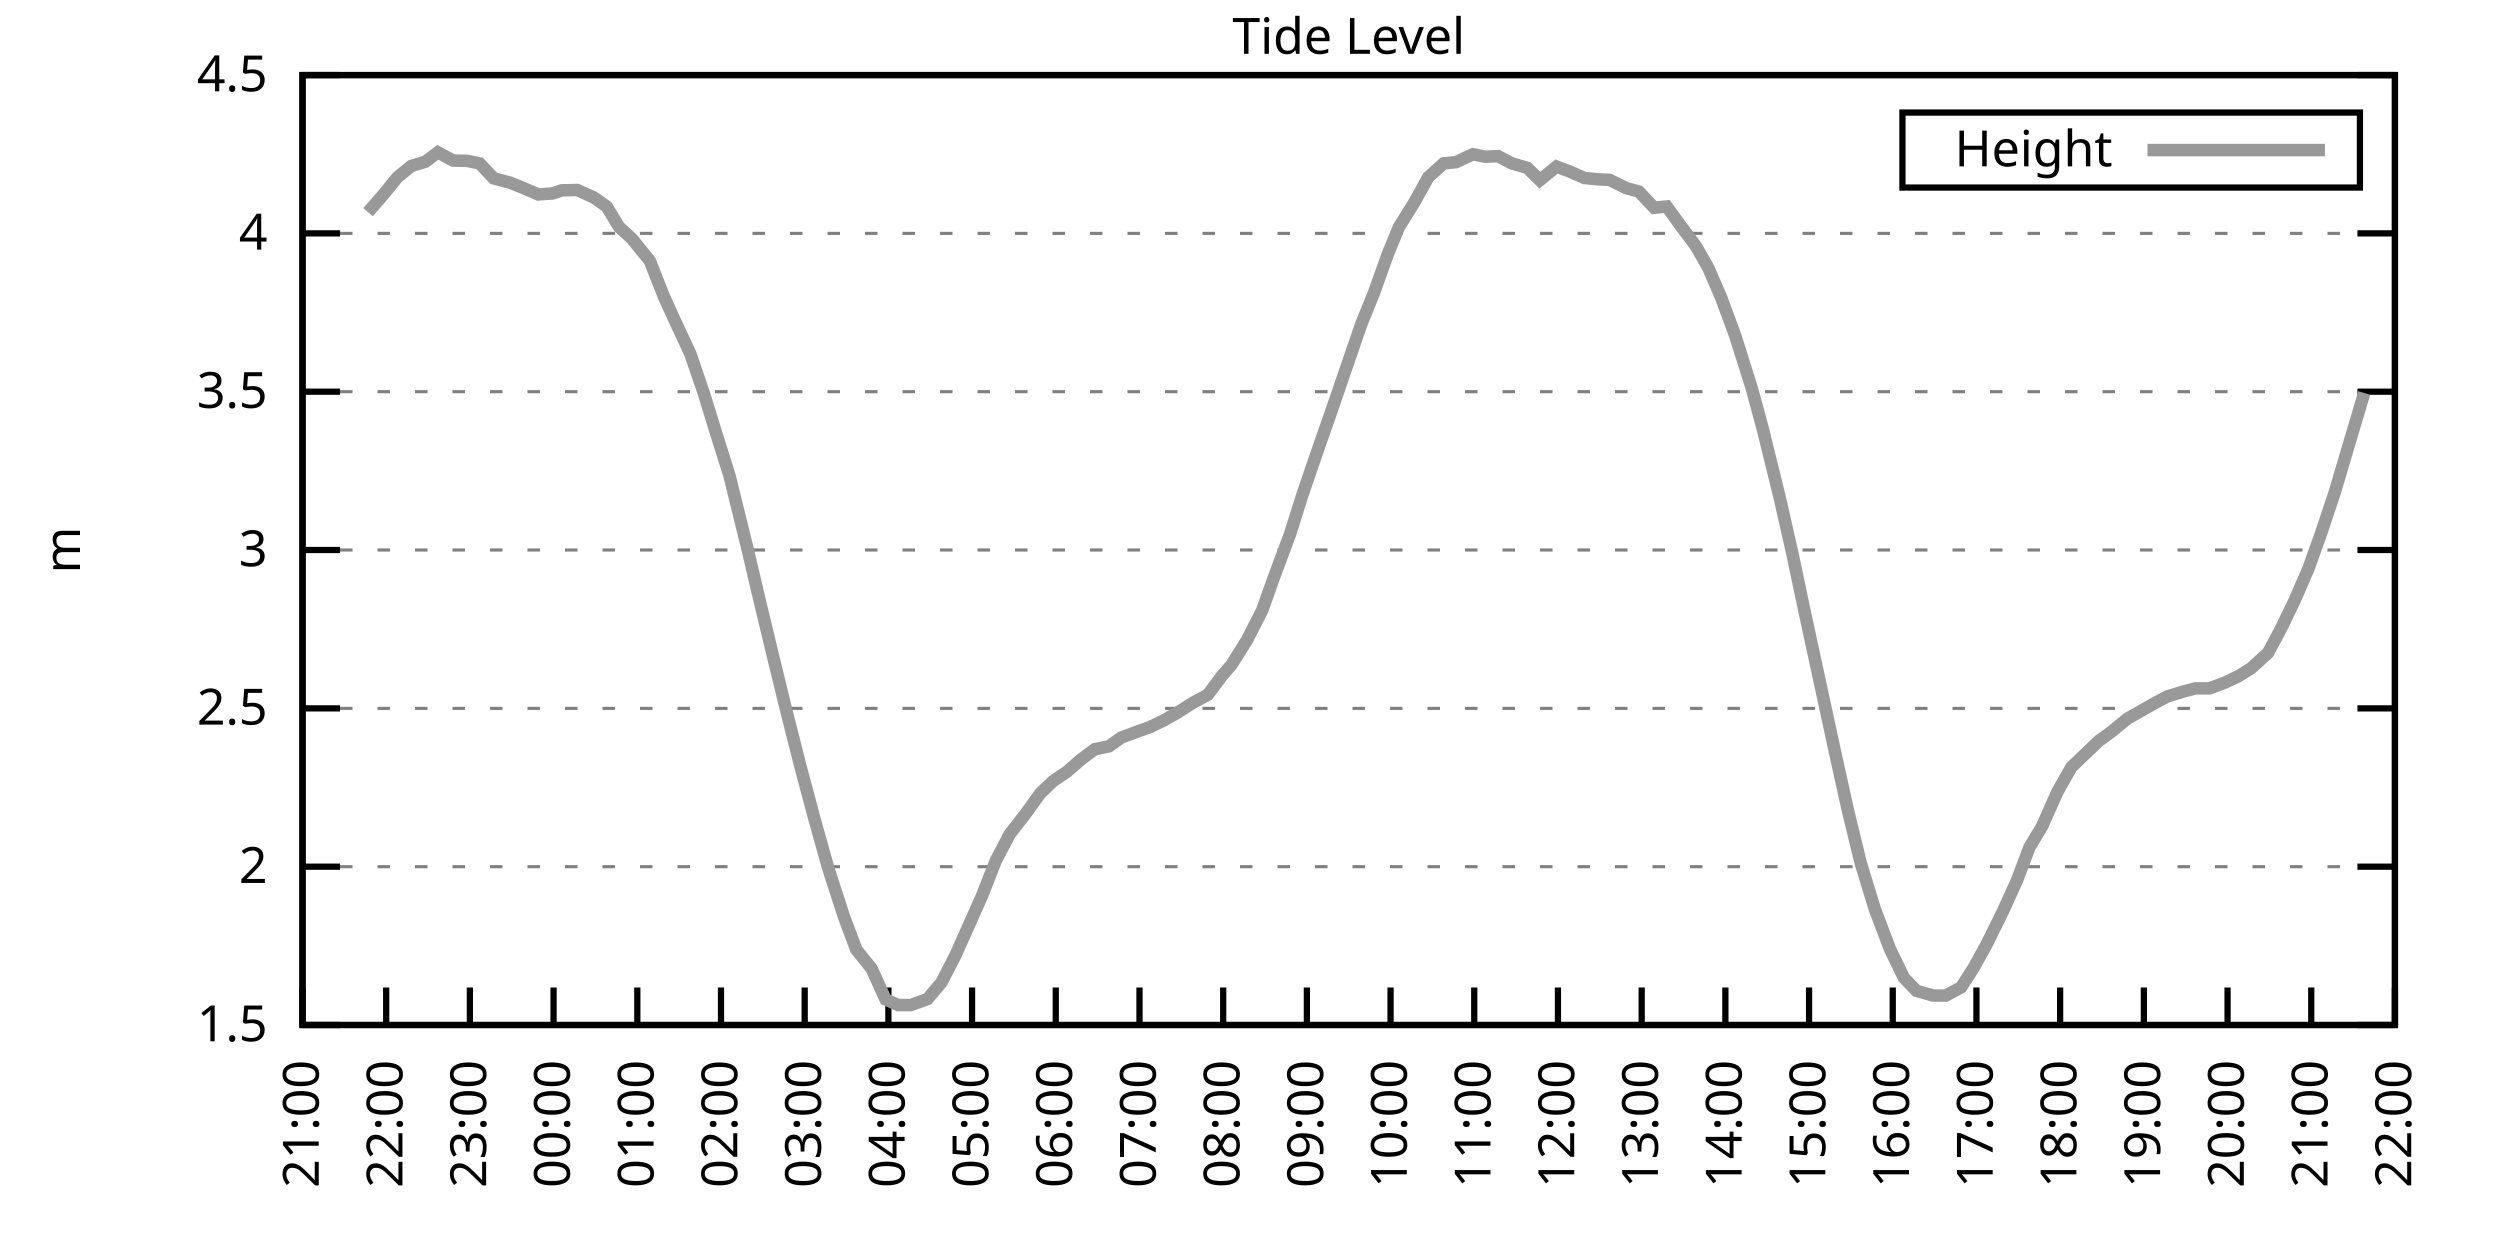
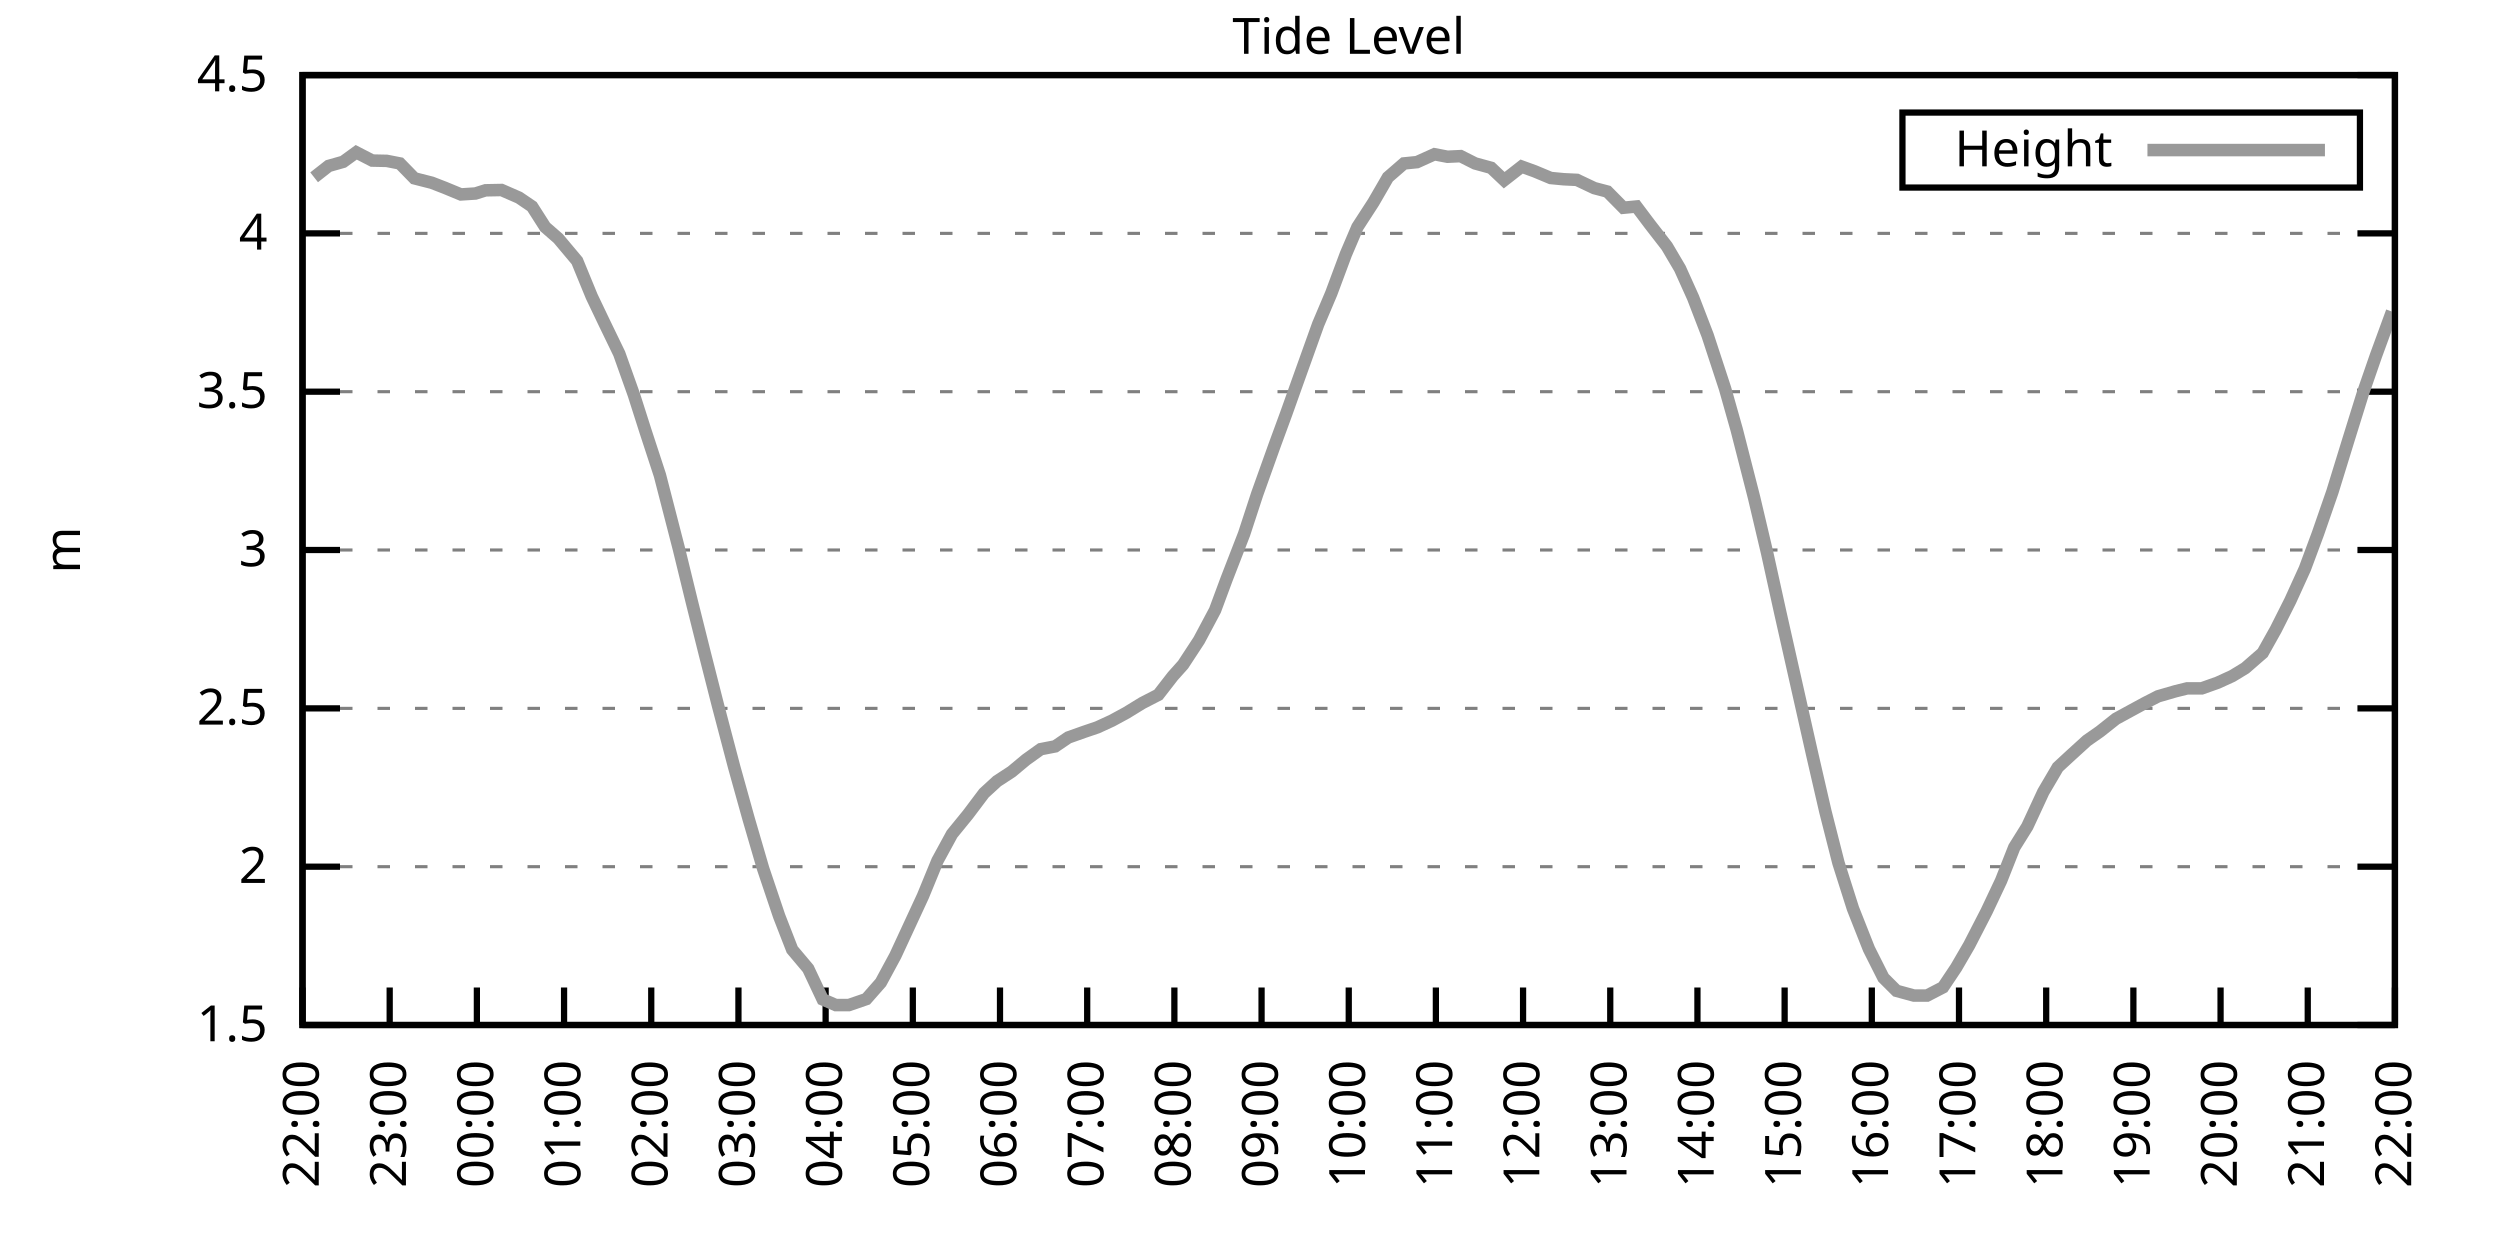
<svg xmlns="http://www.w3.org/2000/svg" xmlns:xlink="http://www.w3.org/1999/xlink" width="400" height="200" viewBox="0 0 400 200">
  <g id="gnuplot_canvas">
    <rect x="0" y="0" width="400" height="200" fill="none" />
    <defs>
      <circle id="gpDot" r="0.5" stroke-width="0.5" stroke="currentColor" />
      <path id="gpPt0" stroke-width="0.333" stroke="currentColor" d="M-1,0 h2 M0,-1 v2" />
      <path id="gpPt1" stroke-width="0.333" stroke="currentColor" d="M-1,-1 L1,1 M1,-1 L-1,1" />
      <path id="gpPt2" stroke-width="0.333" stroke="currentColor" d="M-1,0 L1,0 M0,-1 L0,1 M-1,-1 L1,1 M-1,1 L1,-1" />
      <rect id="gpPt3" stroke-width="0.333" stroke="currentColor" x="-1" y="-1" width="2" height="2" />
      <rect id="gpPt4" stroke-width="0.333" stroke="currentColor" fill="currentColor" x="-1" y="-1" width="2" height="2" />
      <circle id="gpPt5" stroke-width="0.333" stroke="currentColor" cx="0" cy="0" r="1" />
      <use xlink:href="#gpPt5" id="gpPt6" fill="currentColor" stroke="none" />
      <path id="gpPt7" stroke-width="0.333" stroke="currentColor" d="M0,-1.33 L-1.33,0.67 L1.33,0.67 z" />
      <use xlink:href="#gpPt7" id="gpPt8" fill="currentColor" stroke="none" />
      <use xlink:href="#gpPt7" id="gpPt9" stroke="currentColor" transform="rotate(180)" />
      <use xlink:href="#gpPt9" id="gpPt10" fill="currentColor" stroke="none" />
      <use xlink:href="#gpPt3" id="gpPt11" stroke="currentColor" transform="rotate(45)" />
      <use xlink:href="#gpPt11" id="gpPt12" fill="currentColor" stroke="none" />
      <path id="gpPt13" stroke-width="0.333" stroke="currentColor" d="M0,1.330 L1.265,0.411 L0.782,-1.067 L-0.782,-1.076 L-1.265,0.411 z" />
      <use xlink:href="#gpPt13" id="gpPt14" fill="currentColor" stroke="none" />
      <filter id="textbox" filterUnits="objectBoundingBox" x="0" y="0" height="1" width="1">
        <feFlood flood-color="white" flood-opacity="1" result="bgnd" />
        <feComposite in="SourceGraphic" in2="bgnd" operator="atop" />
      </filter>
      <filter id="greybox" filterUnits="objectBoundingBox" x="0" y="0" height="1" width="1">
        <feFlood flood-color="lightgrey" flood-opacity="1" result="grey" />
        <feComposite in="SourceGraphic" in2="grey" operator="atop" />
      </filter>
    </defs>
    <g fill="none" color="white" stroke="currentColor" stroke-width="1.00" stroke-linecap="butt" stroke-linejoin="miter">
</g>
    <g fill="none" color="black" stroke="currentColor" stroke-width="1.00" stroke-linecap="butt" stroke-linejoin="miter">
      <g stroke="none" shape-rendering="crispEdges">
        <polygon fill="rgb(255, 255, 255)" points="48.40,164.00 383.18,164.00 383.18,12.02 48.40,12.02 " />
      </g>
    </g>
    <g fill="none" color="black" stroke="currentColor" stroke-width="1.00" stroke-linecap="butt" stroke-linejoin="miter">
</g>
    <g fill="none" color="black" stroke="black" stroke-width="0.50" stroke-linecap="butt" stroke-linejoin="miter">
</g>
    <g fill="none" color="gray" stroke="currentColor" stroke-width="0.50" stroke-linecap="butt" stroke-linejoin="miter">
      <path stroke="gray" stroke-dasharray="2,4" class="gridline" d="M48.40,164.00 L383.19,164.00  " />
    </g>
    <g fill="none" color="gray" stroke="gray" stroke-width="1.00" stroke-linecap="butt" stroke-linejoin="miter">
</g>
    <g fill="none" color="black" stroke="currentColor" stroke-width="1.00" stroke-linecap="butt" stroke-linejoin="miter">
      <path stroke="black" d="M48.40,164.00 L54.40,164.00 M383.19,164.00 L377.19,164.00  " />
      <g transform="translate(42.80,166.60)" stroke="none" fill="black" font-family="Sans" font-size="8.00" text-anchor="end">
        <text>
          <tspan font-family="Sans"> 1.5</tspan>
        </text>
      </g>
    </g>
    <g fill="none" color="black" stroke="currentColor" stroke-width="1.00" stroke-linecap="butt" stroke-linejoin="miter">
</g>
    <g fill="none" color="black" stroke="black" stroke-width="0.50" stroke-linecap="butt" stroke-linejoin="miter">
</g>
    <g fill="none" color="gray" stroke="currentColor" stroke-width="0.50" stroke-linecap="butt" stroke-linejoin="miter">
      <path stroke="gray" stroke-dasharray="2,4" class="gridline" d="M48.40,138.67 L383.19,138.67  " />
    </g>
    <g fill="none" color="gray" stroke="gray" stroke-width="1.00" stroke-linecap="butt" stroke-linejoin="miter">
</g>
    <g fill="none" color="black" stroke="currentColor" stroke-width="1.00" stroke-linecap="butt" stroke-linejoin="miter">
      <path stroke="black" d="M48.40,138.67 L54.40,138.67 M383.19,138.67 L377.19,138.67  " />
      <g transform="translate(42.80,141.27)" stroke="none" fill="black" font-family="Sans" font-size="8.00" text-anchor="end">
        <text>
          <tspan font-family="Sans"> 2</tspan>
        </text>
      </g>
    </g>
    <g fill="none" color="black" stroke="currentColor" stroke-width="1.00" stroke-linecap="butt" stroke-linejoin="miter">
</g>
    <g fill="none" color="black" stroke="black" stroke-width="0.50" stroke-linecap="butt" stroke-linejoin="miter">
</g>
    <g fill="none" color="gray" stroke="currentColor" stroke-width="0.50" stroke-linecap="butt" stroke-linejoin="miter">
      <path stroke="gray" stroke-dasharray="2,4" class="gridline" d="M48.40,113.34 L383.19,113.34  " />
    </g>
    <g fill="none" color="gray" stroke="gray" stroke-width="1.00" stroke-linecap="butt" stroke-linejoin="miter">
</g>
    <g fill="none" color="black" stroke="currentColor" stroke-width="1.00" stroke-linecap="butt" stroke-linejoin="miter">
      <path stroke="black" d="M48.40,113.34 L54.40,113.34 M383.19,113.34 L377.19,113.34  " />
      <g transform="translate(42.80,115.94)" stroke="none" fill="black" font-family="Sans" font-size="8.00" text-anchor="end">
        <text>
          <tspan font-family="Sans"> 2.5</tspan>
        </text>
      </g>
    </g>
    <g fill="none" color="black" stroke="currentColor" stroke-width="1.00" stroke-linecap="butt" stroke-linejoin="miter">
</g>
    <g fill="none" color="black" stroke="black" stroke-width="0.50" stroke-linecap="butt" stroke-linejoin="miter">
</g>
    <g fill="none" color="gray" stroke="currentColor" stroke-width="0.50" stroke-linecap="butt" stroke-linejoin="miter">
      <path stroke="gray" stroke-dasharray="2,4" class="gridline" d="M48.40,88.00 L383.19,88.00  " />
    </g>
    <g fill="none" color="gray" stroke="gray" stroke-width="1.00" stroke-linecap="butt" stroke-linejoin="miter">
</g>
    <g fill="none" color="black" stroke="currentColor" stroke-width="1.00" stroke-linecap="butt" stroke-linejoin="miter">
      <path stroke="black" d="M48.40,88.00 L54.40,88.00 M383.19,88.00 L377.19,88.00  " />
      <g transform="translate(42.80,90.60)" stroke="none" fill="black" font-family="Sans" font-size="8.00" text-anchor="end">
        <text>
          <tspan font-family="Sans"> 3</tspan>
        </text>
      </g>
    </g>
    <g fill="none" color="black" stroke="currentColor" stroke-width="1.00" stroke-linecap="butt" stroke-linejoin="miter">
</g>
    <g fill="none" color="black" stroke="black" stroke-width="0.50" stroke-linecap="butt" stroke-linejoin="miter">
</g>
    <g fill="none" color="gray" stroke="currentColor" stroke-width="0.50" stroke-linecap="butt" stroke-linejoin="miter">
      <path stroke="gray" stroke-dasharray="2,4" class="gridline" d="M48.40,62.67 L383.19,62.67  " />
    </g>
    <g fill="none" color="gray" stroke="gray" stroke-width="1.00" stroke-linecap="butt" stroke-linejoin="miter">
</g>
    <g fill="none" color="black" stroke="currentColor" stroke-width="1.00" stroke-linecap="butt" stroke-linejoin="miter">
      <path stroke="black" d="M48.40,62.67 L54.40,62.67 M383.19,62.67 L377.19,62.67  " />
      <g transform="translate(42.80,65.27)" stroke="none" fill="black" font-family="Sans" font-size="8.00" text-anchor="end">
        <text>
          <tspan font-family="Sans"> 3.5</tspan>
        </text>
      </g>
    </g>
    <g fill="none" color="black" stroke="currentColor" stroke-width="1.00" stroke-linecap="butt" stroke-linejoin="miter">
</g>
    <g fill="none" color="black" stroke="black" stroke-width="0.50" stroke-linecap="butt" stroke-linejoin="miter">
</g>
    <g fill="none" color="gray" stroke="currentColor" stroke-width="0.50" stroke-linecap="butt" stroke-linejoin="miter">
      <path stroke="gray" stroke-dasharray="2,4" class="gridline" d="M48.40,37.34 L383.19,37.34  " />
    </g>
    <g fill="none" color="gray" stroke="gray" stroke-width="1.00" stroke-linecap="butt" stroke-linejoin="miter">
</g>
    <g fill="none" color="black" stroke="currentColor" stroke-width="1.00" stroke-linecap="butt" stroke-linejoin="miter">
      <path stroke="black" d="M48.40,37.34 L54.40,37.34 M383.19,37.34 L377.19,37.34  " />
      <g transform="translate(42.80,39.94)" stroke="none" fill="black" font-family="Sans" font-size="8.00" text-anchor="end">
        <text>
          <tspan font-family="Sans"> 4</tspan>
        </text>
      </g>
    </g>
    <g fill="none" color="black" stroke="currentColor" stroke-width="1.00" stroke-linecap="butt" stroke-linejoin="miter">
</g>
    <g fill="none" color="black" stroke="black" stroke-width="0.50" stroke-linecap="butt" stroke-linejoin="miter">
</g>
    <g fill="none" color="gray" stroke="currentColor" stroke-width="0.50" stroke-linecap="butt" stroke-linejoin="miter">
      <path stroke="gray" stroke-dasharray="2,4" class="gridline" d="M48.40,12.01 L383.19,12.01  " />
    </g>
    <g fill="none" color="gray" stroke="gray" stroke-width="1.00" stroke-linecap="butt" stroke-linejoin="miter">
</g>
    <g fill="none" color="black" stroke="currentColor" stroke-width="1.00" stroke-linecap="butt" stroke-linejoin="miter">
      <path stroke="black" d="M48.40,12.01 L54.40,12.01 M383.19,12.01 L377.19,12.01  " />
      <g transform="translate(42.80,14.61)" stroke="none" fill="black" font-family="Sans" font-size="8.00" text-anchor="end">
        <text>
          <tspan font-family="Sans"> 4.5</tspan>
        </text>
      </g>
    </g>
    <g fill="none" color="black" stroke="currentColor" stroke-width="1.00" stroke-linecap="butt" stroke-linejoin="miter">
      <path stroke="black" d="M48.40,164.00 L48.40,158.00  " />
      <g transform="translate(51.00,169.60) rotate(270.00)" stroke="none" fill="black" font-family="Sans" font-size="8.00" text-anchor="end">
        <text>
-           <tspan font-family="Sans">21:00</tspan>
-         </text>
-       </g>
-     </g>
-     <g fill="none" color="black" stroke="currentColor" stroke-width="1.00" stroke-linecap="butt" stroke-linejoin="miter">
-       <path stroke="black" d="M61.79,164.00 L61.79,158.00  " />
-       <g transform="translate(64.39,169.60) rotate(270.00)" stroke="none" fill="black" font-family="Sans" font-size="8.00" text-anchor="end">
-         <text>
          <tspan font-family="Sans">22:00</tspan>
        </text>
      </g>
    </g>
    <g fill="none" color="black" stroke="currentColor" stroke-width="1.00" stroke-linecap="butt" stroke-linejoin="miter">
-       <path stroke="black" d="M75.18,164.00 L75.18,158.00  " />
-       <g transform="translate(77.78,169.60) rotate(270.00)" stroke="none" fill="black" font-family="Sans" font-size="8.00" text-anchor="end">
+       <path stroke="black" d="M62.35,164.00 L62.35,158.00  " />
+       <g transform="translate(64.95,169.60) rotate(270.00)" stroke="none" fill="black" font-family="Sans" font-size="8.00" text-anchor="end">
        <text>
          <tspan font-family="Sans">23:00</tspan>
        </text>
      </g>
    </g>
    <g fill="none" color="black" stroke="currentColor" stroke-width="1.00" stroke-linecap="butt" stroke-linejoin="miter">
-       <path stroke="black" d="M88.57,164.00 L88.57,158.00  " />
-       <g transform="translate(91.17,169.60) rotate(270.00)" stroke="none" fill="black" font-family="Sans" font-size="8.00" text-anchor="end">
+       <path stroke="black" d="M76.30,164.00 L76.30,158.00  " />
+       <g transform="translate(78.90,169.60) rotate(270.00)" stroke="none" fill="black" font-family="Sans" font-size="8.00" text-anchor="end">
        <text>
          <tspan font-family="Sans">00:00</tspan>
        </text>
      </g>
    </g>
    <g fill="none" color="black" stroke="currentColor" stroke-width="1.00" stroke-linecap="butt" stroke-linejoin="miter">
-       <path stroke="black" d="M101.97,164.00 L101.97,158.00  " />
-       <g transform="translate(104.57,169.60) rotate(270.00)" stroke="none" fill="black" font-family="Sans" font-size="8.00" text-anchor="end">
+       <path stroke="black" d="M90.25,164.00 L90.25,158.00  " />
+       <g transform="translate(92.85,169.60) rotate(270.00)" stroke="none" fill="black" font-family="Sans" font-size="8.00" text-anchor="end">
        <text>
          <tspan font-family="Sans">01:00</tspan>
        </text>
      </g>
    </g>
    <g fill="none" color="black" stroke="currentColor" stroke-width="1.00" stroke-linecap="butt" stroke-linejoin="miter">
-       <path stroke="black" d="M115.36,164.00 L115.36,158.00  " />
-       <g transform="translate(117.96,169.60) rotate(270.00)" stroke="none" fill="black" font-family="Sans" font-size="8.00" text-anchor="end">
+       <path stroke="black" d="M104.20,164.00 L104.20,158.00  " />
+       <g transform="translate(106.80,169.60) rotate(270.00)" stroke="none" fill="black" font-family="Sans" font-size="8.00" text-anchor="end">
        <text>
          <tspan font-family="Sans">02:00</tspan>
        </text>
      </g>
    </g>
    <g fill="none" color="black" stroke="currentColor" stroke-width="1.00" stroke-linecap="butt" stroke-linejoin="miter">
-       <path stroke="black" d="M128.75,164.00 L128.75,158.00  " />
-       <g transform="translate(131.35,169.60) rotate(270.00)" stroke="none" fill="black" font-family="Sans" font-size="8.00" text-anchor="end">
+       <path stroke="black" d="M118.15,164.00 L118.15,158.00  " />
+       <g transform="translate(120.75,169.60) rotate(270.00)" stroke="none" fill="black" font-family="Sans" font-size="8.00" text-anchor="end">
        <text>
          <tspan font-family="Sans">03:00</tspan>
        </text>
      </g>
    </g>
    <g fill="none" color="black" stroke="currentColor" stroke-width="1.00" stroke-linecap="butt" stroke-linejoin="miter">
-       <path stroke="black" d="M142.14,164.00 L142.14,158.00  " />
-       <g transform="translate(144.74,169.60) rotate(270.00)" stroke="none" fill="black" font-family="Sans" font-size="8.00" text-anchor="end">
+       <path stroke="black" d="M132.10,164.00 L132.10,158.00  " />
+       <g transform="translate(134.70,169.60) rotate(270.00)" stroke="none" fill="black" font-family="Sans" font-size="8.00" text-anchor="end">
        <text>
          <tspan font-family="Sans">04:00</tspan>
        </text>
      </g>
    </g>
    <g fill="none" color="black" stroke="currentColor" stroke-width="1.00" stroke-linecap="butt" stroke-linejoin="miter">
-       <path stroke="black" d="M155.53,164.00 L155.53,158.00  " />
-       <g transform="translate(158.13,169.60) rotate(270.00)" stroke="none" fill="black" font-family="Sans" font-size="8.00" text-anchor="end">
+       <path stroke="black" d="M146.05,164.00 L146.05,158.00  " />
+       <g transform="translate(148.65,169.60) rotate(270.00)" stroke="none" fill="black" font-family="Sans" font-size="8.00" text-anchor="end">
        <text>
          <tspan font-family="Sans">05:00</tspan>
        </text>
      </g>
    </g>
    <g fill="none" color="black" stroke="currentColor" stroke-width="1.00" stroke-linecap="butt" stroke-linejoin="miter">
-       <path stroke="black" d="M168.92,164.00 L168.92,158.00  " />
-       <g transform="translate(171.52,169.60) rotate(270.00)" stroke="none" fill="black" font-family="Sans" font-size="8.00" text-anchor="end">
+       <path stroke="black" d="M160.00,164.00 L160.00,158.00  " />
+       <g transform="translate(162.60,169.60) rotate(270.00)" stroke="none" fill="black" font-family="Sans" font-size="8.00" text-anchor="end">
        <text>
          <tspan font-family="Sans">06:00</tspan>
        </text>
      </g>
    </g>
    <g fill="none" color="black" stroke="currentColor" stroke-width="1.00" stroke-linecap="butt" stroke-linejoin="miter">
-       <path stroke="black" d="M182.32,164.00 L182.32,158.00  " />
-       <g transform="translate(184.92,169.60) rotate(270.00)" stroke="none" fill="black" font-family="Sans" font-size="8.00" text-anchor="end">
+       <path stroke="black" d="M173.95,164.00 L173.95,158.00  " />
+       <g transform="translate(176.55,169.60) rotate(270.00)" stroke="none" fill="black" font-family="Sans" font-size="8.00" text-anchor="end">
        <text>
          <tspan font-family="Sans">07:00</tspan>
        </text>
      </g>
    </g>
    <g fill="none" color="black" stroke="currentColor" stroke-width="1.00" stroke-linecap="butt" stroke-linejoin="miter">
-       <path stroke="black" d="M195.71,164.00 L195.71,158.00  " />
-       <g transform="translate(198.31,169.60) rotate(270.00)" stroke="none" fill="black" font-family="Sans" font-size="8.00" text-anchor="end">
+       <path stroke="black" d="M187.90,164.00 L187.90,158.00  " />
+       <g transform="translate(190.50,169.60) rotate(270.00)" stroke="none" fill="black" font-family="Sans" font-size="8.00" text-anchor="end">
        <text>
          <tspan font-family="Sans">08:00</tspan>
        </text>
      </g>
    </g>
    <g fill="none" color="black" stroke="currentColor" stroke-width="1.00" stroke-linecap="butt" stroke-linejoin="miter">
-       <path stroke="black" d="M209.10,164.00 L209.10,158.00  " />
-       <g transform="translate(211.70,169.60) rotate(270.00)" stroke="none" fill="black" font-family="Sans" font-size="8.00" text-anchor="end">
+       <path stroke="black" d="M201.85,164.00 L201.85,158.00  " />
+       <g transform="translate(204.45,169.60) rotate(270.00)" stroke="none" fill="black" font-family="Sans" font-size="8.00" text-anchor="end">
        <text>
          <tspan font-family="Sans">09:00</tspan>
        </text>
      </g>
    </g>
    <g fill="none" color="black" stroke="currentColor" stroke-width="1.00" stroke-linecap="butt" stroke-linejoin="miter">
-       <path stroke="black" d="M222.49,164.00 L222.49,158.00  " />
-       <g transform="translate(225.09,169.60) rotate(270.00)" stroke="none" fill="black" font-family="Sans" font-size="8.00" text-anchor="end">
+       <path stroke="black" d="M215.80,164.00 L215.80,158.00  " />
+       <g transform="translate(218.40,169.60) rotate(270.00)" stroke="none" fill="black" font-family="Sans" font-size="8.00" text-anchor="end">
        <text>
          <tspan font-family="Sans">10:00</tspan>
        </text>
      </g>
    </g>
    <g fill="none" color="black" stroke="currentColor" stroke-width="1.00" stroke-linecap="butt" stroke-linejoin="miter">
-       <path stroke="black" d="M235.88,164.00 L235.88,158.00  " />
-       <g transform="translate(238.48,169.60) rotate(270.00)" stroke="none" fill="black" font-family="Sans" font-size="8.00" text-anchor="end">
+       <path stroke="black" d="M229.74,164.00 L229.74,158.00  " />
+       <g transform="translate(232.34,169.60) rotate(270.00)" stroke="none" fill="black" font-family="Sans" font-size="8.00" text-anchor="end">
        <text>
          <tspan font-family="Sans">11:00</tspan>
        </text>
      </g>
    </g>
    <g fill="none" color="black" stroke="currentColor" stroke-width="1.00" stroke-linecap="butt" stroke-linejoin="miter">
-       <path stroke="black" d="M249.27,164.00 L249.27,158.00  " />
-       <g transform="translate(251.87,169.60) rotate(270.00)" stroke="none" fill="black" font-family="Sans" font-size="8.00" text-anchor="end">
+       <path stroke="black" d="M243.69,164.00 L243.69,158.00  " />
+       <g transform="translate(246.29,169.60) rotate(270.00)" stroke="none" fill="black" font-family="Sans" font-size="8.00" text-anchor="end">
        <text>
          <tspan font-family="Sans">12:00</tspan>
        </text>
      </g>
    </g>
    <g fill="none" color="black" stroke="currentColor" stroke-width="1.00" stroke-linecap="butt" stroke-linejoin="miter">
-       <path stroke="black" d="M262.67,164.00 L262.67,158.00  " />
-       <g transform="translate(265.27,169.60) rotate(270.00)" stroke="none" fill="black" font-family="Sans" font-size="8.00" text-anchor="end">
+       <path stroke="black" d="M257.64,164.00 L257.64,158.00  " />
+       <g transform="translate(260.24,169.60) rotate(270.00)" stroke="none" fill="black" font-family="Sans" font-size="8.00" text-anchor="end">
        <text>
          <tspan font-family="Sans">13:00</tspan>
        </text>
      </g>
    </g>
    <g fill="none" color="black" stroke="currentColor" stroke-width="1.00" stroke-linecap="butt" stroke-linejoin="miter">
-       <path stroke="black" d="M276.06,164.00 L276.06,158.00  " />
-       <g transform="translate(278.66,169.60) rotate(270.00)" stroke="none" fill="black" font-family="Sans" font-size="8.00" text-anchor="end">
+       <path stroke="black" d="M271.59,164.00 L271.59,158.00  " />
+       <g transform="translate(274.19,169.60) rotate(270.00)" stroke="none" fill="black" font-family="Sans" font-size="8.00" text-anchor="end">
        <text>
          <tspan font-family="Sans">14:00</tspan>
        </text>
      </g>
    </g>
    <g fill="none" color="black" stroke="currentColor" stroke-width="1.00" stroke-linecap="butt" stroke-linejoin="miter">
-       <path stroke="black" d="M289.45,164.00 L289.45,158.00  " />
-       <g transform="translate(292.05,169.60) rotate(270.00)" stroke="none" fill="black" font-family="Sans" font-size="8.00" text-anchor="end">
+       <path stroke="black" d="M285.54,164.00 L285.54,158.00  " />
+       <g transform="translate(288.14,169.60) rotate(270.00)" stroke="none" fill="black" font-family="Sans" font-size="8.00" text-anchor="end">
        <text>
          <tspan font-family="Sans">15:00</tspan>
        </text>
      </g>
    </g>
    <g fill="none" color="black" stroke="currentColor" stroke-width="1.00" stroke-linecap="butt" stroke-linejoin="miter">
-       <path stroke="black" d="M302.84,164.00 L302.84,158.00  " />
-       <g transform="translate(305.44,169.60) rotate(270.00)" stroke="none" fill="black" font-family="Sans" font-size="8.00" text-anchor="end">
+       <path stroke="black" d="M299.49,164.00 L299.49,158.00  " />
+       <g transform="translate(302.09,169.60) rotate(270.00)" stroke="none" fill="black" font-family="Sans" font-size="8.00" text-anchor="end">
        <text>
          <tspan font-family="Sans">16:00</tspan>
        </text>
      </g>
    </g>
    <g fill="none" color="black" stroke="currentColor" stroke-width="1.00" stroke-linecap="butt" stroke-linejoin="miter">
-       <path stroke="black" d="M316.23,164.00 L316.23,158.00  " />
-       <g transform="translate(318.83,169.60) rotate(270.00)" stroke="none" fill="black" font-family="Sans" font-size="8.00" text-anchor="end">
+       <path stroke="black" d="M313.44,164.00 L313.44,158.00  " />
+       <g transform="translate(316.04,169.60) rotate(270.00)" stroke="none" fill="black" font-family="Sans" font-size="8.00" text-anchor="end">
        <text>
          <tspan font-family="Sans">17:00</tspan>
        </text>
      </g>
    </g>
    <g fill="none" color="black" stroke="currentColor" stroke-width="1.00" stroke-linecap="butt" stroke-linejoin="miter">
-       <path stroke="black" d="M329.62,164.00 L329.62,158.00  " />
-       <g transform="translate(332.22,169.60) rotate(270.00)" stroke="none" fill="black" font-family="Sans" font-size="8.00" text-anchor="end">
+       <path stroke="black" d="M327.39,164.00 L327.39,158.00  " />
+       <g transform="translate(329.99,169.60) rotate(270.00)" stroke="none" fill="black" font-family="Sans" font-size="8.00" text-anchor="end">
        <text>
          <tspan font-family="Sans">18:00</tspan>
        </text>
      </g>
    </g>
    <g fill="none" color="black" stroke="currentColor" stroke-width="1.00" stroke-linecap="butt" stroke-linejoin="miter">
-       <path stroke="black" d="M343.02,164.00 L343.02,158.00  " />
-       <g transform="translate(345.62,169.60) rotate(270.00)" stroke="none" fill="black" font-family="Sans" font-size="8.00" text-anchor="end">
+       <path stroke="black" d="M341.34,164.00 L341.34,158.00  " />
+       <g transform="translate(343.94,169.60) rotate(270.00)" stroke="none" fill="black" font-family="Sans" font-size="8.00" text-anchor="end">
        <text>
          <tspan font-family="Sans">19:00</tspan>
        </text>
      </g>
    </g>
    <g fill="none" color="black" stroke="currentColor" stroke-width="1.00" stroke-linecap="butt" stroke-linejoin="miter">
-       <path stroke="black" d="M356.41,164.00 L356.41,158.00  " />
-       <g transform="translate(359.01,169.60) rotate(270.00)" stroke="none" fill="black" font-family="Sans" font-size="8.00" text-anchor="end">
+       <path stroke="black" d="M355.29,164.00 L355.29,158.00  " />
+       <g transform="translate(357.89,169.60) rotate(270.00)" stroke="none" fill="black" font-family="Sans" font-size="8.00" text-anchor="end">
        <text>
          <tspan font-family="Sans">20:00</tspan>
        </text>
      </g>
    </g>
    <g fill="none" color="black" stroke="currentColor" stroke-width="1.00" stroke-linecap="butt" stroke-linejoin="miter">
-       <path stroke="black" d="M369.80,164.00 L369.80,158.00  " />
-       <g transform="translate(372.40,169.60) rotate(270.00)" stroke="none" fill="black" font-family="Sans" font-size="8.00" text-anchor="end">
+       <path stroke="black" d="M369.24,164.00 L369.24,158.00  " />
+       <g transform="translate(371.84,169.60) rotate(270.00)" stroke="none" fill="black" font-family="Sans" font-size="8.00" text-anchor="end">
        <text>
          <tspan font-family="Sans">21:00</tspan>
        </text>
      </g>
    </g>
    <g fill="none" color="black" stroke="currentColor" stroke-width="1.00" stroke-linecap="butt" stroke-linejoin="miter">
      <path stroke="black" d="M383.19,164.00 L383.19,158.00  " />
      <g transform="translate(385.79,169.60) rotate(270.00)" stroke="none" fill="black" font-family="Sans" font-size="8.00" text-anchor="end">
        <text>
          <tspan font-family="Sans">22:00</tspan>
        </text>
      </g>
    </g>
    <g fill="none" color="black" stroke="currentColor" stroke-width="1.00" stroke-linecap="butt" stroke-linejoin="miter">
</g>
    <g fill="none" color="black" stroke="currentColor" stroke-width="1.00" stroke-linecap="butt" stroke-linejoin="miter">
      <path stroke="black" d="M48.40,12.01 L48.40,164.00 L383.19,164.00 L383.19,12.01 L48.40,12.01 Z  " />
    </g>
    <g fill="none" color="black" stroke="currentColor" stroke-width="1.00" stroke-linecap="butt" stroke-linejoin="miter">
</g>
    <g fill="none" color="black" stroke="currentColor" stroke-width="1.00" stroke-linecap="butt" stroke-linejoin="miter">
      <path stroke="black" d="M304.39,30.01 L304.39,18.01 L377.59,18.01 L377.59,30.01 L304.39,30.01 Z  " />
    </g>
    <g id="Tide_level_plot_1">
      <g fill="none" color="white" stroke="black" stroke-width="2.00" stroke-linecap="butt" stroke-linejoin="miter">
</g>
      <g fill="none" color="black" stroke="currentColor" stroke-width="2.00" stroke-linecap="butt" stroke-linejoin="miter">
        <g transform="translate(337.99,26.61)" stroke="none" fill="black" font-family="Sans" font-size="8.00" text-anchor="end">
          <text>
            <tspan font-family="Sans">Height</tspan>
          </text>
        </g>
      </g>
      <g fill="none" color="black" stroke="currentColor" stroke-width="2.00" stroke-linecap="butt" stroke-linejoin="miter">
-         <path stroke="rgb(153, 153, 153)" d="M343.59,24.01 L371.99,24.01 M58.89,33.95 L61.57,30.86 L63.58,28.37 L65.81,26.55 L68.04,25.89 L70.05,24.37   L72.50,25.69 L74.74,25.74 L76.75,26.15 L78.98,28.53 L81.66,29.24 L83.66,30.05 L86.12,31.11 L88.35,30.96   L89.91,30.45 L92.37,30.40 L95.05,31.62 L97.06,33.04 L99.06,36.33 L101.07,38.15 L103.98,41.75 L106.21,47.42   L107.99,51.32 L110.45,56.59 L112.68,63.13 L114.47,68.96 L116.70,76.05 L119.60,87.80 L121.61,96.36 L123.62,104.72   L125.62,112.93 L128.08,122.66 L130.31,131.02 L132.54,138.97 L135.00,146.57 L137.01,151.94 L139.46,154.98 L141.69,159.90   L143.70,160.81 L145.71,160.81 L148.39,159.85 L150.62,157.21 L152.85,152.90 L157.10,143.38 L159.33,137.71 L161.56,133.45   L164.01,130.31 L166.47,126.91 L168.48,124.99 L170.71,123.47 L172.94,121.54 L175.17,119.87 L177.41,119.42 L179.41,118.00   L181.87,117.09 L183.88,116.38 L186.11,115.31 L188.34,114.05 L190.80,112.48 L193.25,111.16 L195.48,108.17 L197.05,106.35   L199.50,102.44 L201.96,97.63 L203.74,92.62 L206.42,85.42 L208.43,79.04 L211.11,71.24 L212.89,66.17 L214.68,60.95   L217.80,51.88 L219.81,46.92 L222.04,40.69 L223.83,36.33 L226.29,32.38 L228.52,28.37 L230.97,26.15 L232.98,25.94   L235.66,24.68 L237.67,25.08 L239.68,24.98 L241.91,26.15 L244.36,26.85 L246.37,28.83 L249.05,26.65 L251.06,27.41   L253.51,28.48 L255.52,28.68 L257.53,28.78 L260.21,30.10 L262.22,30.65 L264.67,33.24 L266.68,33.04 L268.69,35.82   L271.37,39.42 L273.38,42.97 L275.39,47.63 L277.62,53.66 L280.30,62.17 L282.08,68.75 L284.76,79.65 L286.77,88.51   L288.78,98.04 L293.69,120.73 L295.70,129.80 L297.71,138.06 L299.94,145.36 L302.39,151.84 L304.63,156.45 L306.63,158.53   L309.31,159.29 L311.32,159.29 L313.78,157.97 L315.79,154.83 L317.79,151.23 L320.47,145.81 L322.70,140.90 L324.71,135.58   L326.72,132.23 L329.18,126.71 L331.41,122.76 L333.42,120.83 L335.87,118.50 L337.88,117.04 L340.34,115.01 L342.57,113.74   L344.80,112.48 L346.81,111.41 L349.49,110.60 L351.27,110.14 L353.51,110.14 L355.96,109.23 L358.19,108.17 L360.20,106.90   L362.88,104.47 L364.89,100.72 L367.12,96.11 L369.35,90.99 L371.36,85.37 L373.59,78.68 L376.05,70.37 L378.28,62.88    " />
+         <path stroke="rgb(153, 153, 153)" d="M343.59,24.01 L371.99,24.01 M50.26,28.37 L52.58,26.55 L54.91,25.89 L57.00,24.37 L59.56,25.69 L61.88,25.74   L63.98,26.15 L66.30,28.53 L69.09,29.24 L71.18,30.05 L73.74,31.11 L76.07,30.96 L77.69,30.45 L80.25,30.40   L83.04,31.62 L85.13,33.04 L87.23,36.33 L89.32,38.15 L92.34,41.75 L94.67,47.42 L96.53,51.32 L99.08,56.59   L101.41,63.13 L103.27,68.96 L105.59,76.05 L108.62,87.80 L110.71,96.36 L112.80,104.72 L114.89,112.93 L117.45,122.66   L119.78,131.02 L122.10,138.97 L124.66,146.57 L126.75,151.94 L129.31,154.98 L131.63,159.90 L133.72,160.81 L135.82,160.81   L138.61,159.85 L140.93,157.21 L143.26,152.90 L147.67,143.38 L150.00,137.71 L152.32,133.45 L154.88,130.31 L157.44,126.91   L159.53,124.99 L161.86,123.47 L164.18,121.54 L166.51,119.87 L168.83,119.42 L170.92,118.00 L173.48,117.09 L175.57,116.38   L177.90,115.31 L180.22,114.05 L182.78,112.48 L185.34,111.16 L187.66,108.17 L189.29,106.35 L191.85,102.44 L194.41,97.63   L196.27,92.62 L199.06,85.42 L201.15,79.04 L203.94,71.24 L205.80,66.17 L207.66,60.95 L210.91,51.88 L213.01,46.92   L215.33,40.69 L217.19,36.33 L219.75,32.38 L222.07,28.37 L224.63,26.15 L226.72,25.94 L229.51,24.68 L231.60,25.08   L233.70,24.98 L236.02,26.15 L238.58,26.85 L240.67,28.83 L243.46,26.65 L245.55,27.41 L248.11,28.48 L250.20,28.68   L252.30,28.78 L255.09,30.10 L257.18,30.65 L259.74,33.24 L261.83,33.04 L263.92,35.82 L266.71,39.42 L268.80,42.97   L270.90,47.63 L273.22,53.66 L276.01,62.17 L277.87,68.75 L280.66,79.65 L282.75,88.51 L284.85,98.04 L289.96,120.73   L292.05,129.80 L294.15,138.06 L296.47,145.36 L299.03,151.84 L301.35,156.45 L303.44,158.53 L306.23,159.29 L308.33,159.29   L310.88,157.97 L312.98,154.83 L315.07,151.23 L317.86,145.81 L320.18,140.90 L322.28,135.58 L324.37,132.23 L326.93,126.71   L329.25,122.76 L331.34,120.83 L333.90,118.50 L335.99,117.04 L338.55,115.01 L340.88,113.74 L343.20,112.48 L345.29,111.41   L348.08,110.60 L349.94,110.14 L352.27,110.14 L354.83,109.23 L357.15,108.17 L359.24,106.90 L362.03,104.47 L364.13,100.72   L366.45,96.11 L368.78,90.99 L370.87,85.37 L373.19,78.68 L375.75,70.37 L378.08,62.88 L380.17,56.85 L382.73,49.86    " />
      </g>
    </g>
    <g fill="none" color="black" stroke="currentColor" stroke-width="2.00" stroke-linecap="butt" stroke-linejoin="miter">
</g>
    <g fill="none" color="black" stroke="black" stroke-width="1.00" stroke-linecap="butt" stroke-linejoin="miter">
</g>
    <g fill="none" color="black" stroke="currentColor" stroke-width="1.00" stroke-linecap="butt" stroke-linejoin="miter">
      <path stroke="black" d="M48.40,12.01 L48.40,164.00 L383.19,164.00 L383.19,12.01 L48.40,12.01 Z  " />
      <g transform="translate(12.80,88.01) rotate(270.00)" stroke="none" fill="black" font-family="Sans" font-size="8.00" text-anchor="middle">
        <text>
          <tspan font-family="Sans">m</tspan>
        </text>
      </g>
    </g>
    <g fill="none" color="black" stroke="currentColor" stroke-width="1.00" stroke-linecap="butt" stroke-linejoin="miter">
</g>
    <g fill="none" color="black" stroke="currentColor" stroke-width="1.00" stroke-linecap="butt" stroke-linejoin="miter">
      <g transform="translate(215.79,8.61)" stroke="none" fill="black" font-family="Sans" font-size="8.00" text-anchor="middle">
        <text>
          <tspan font-family="Sans">Tide Level</tspan>
        </text>
      </g>
    </g>
    <g fill="none" color="black" stroke="currentColor" stroke-width="1.00" stroke-linecap="butt" stroke-linejoin="miter">
</g>
  </g>
</svg>
